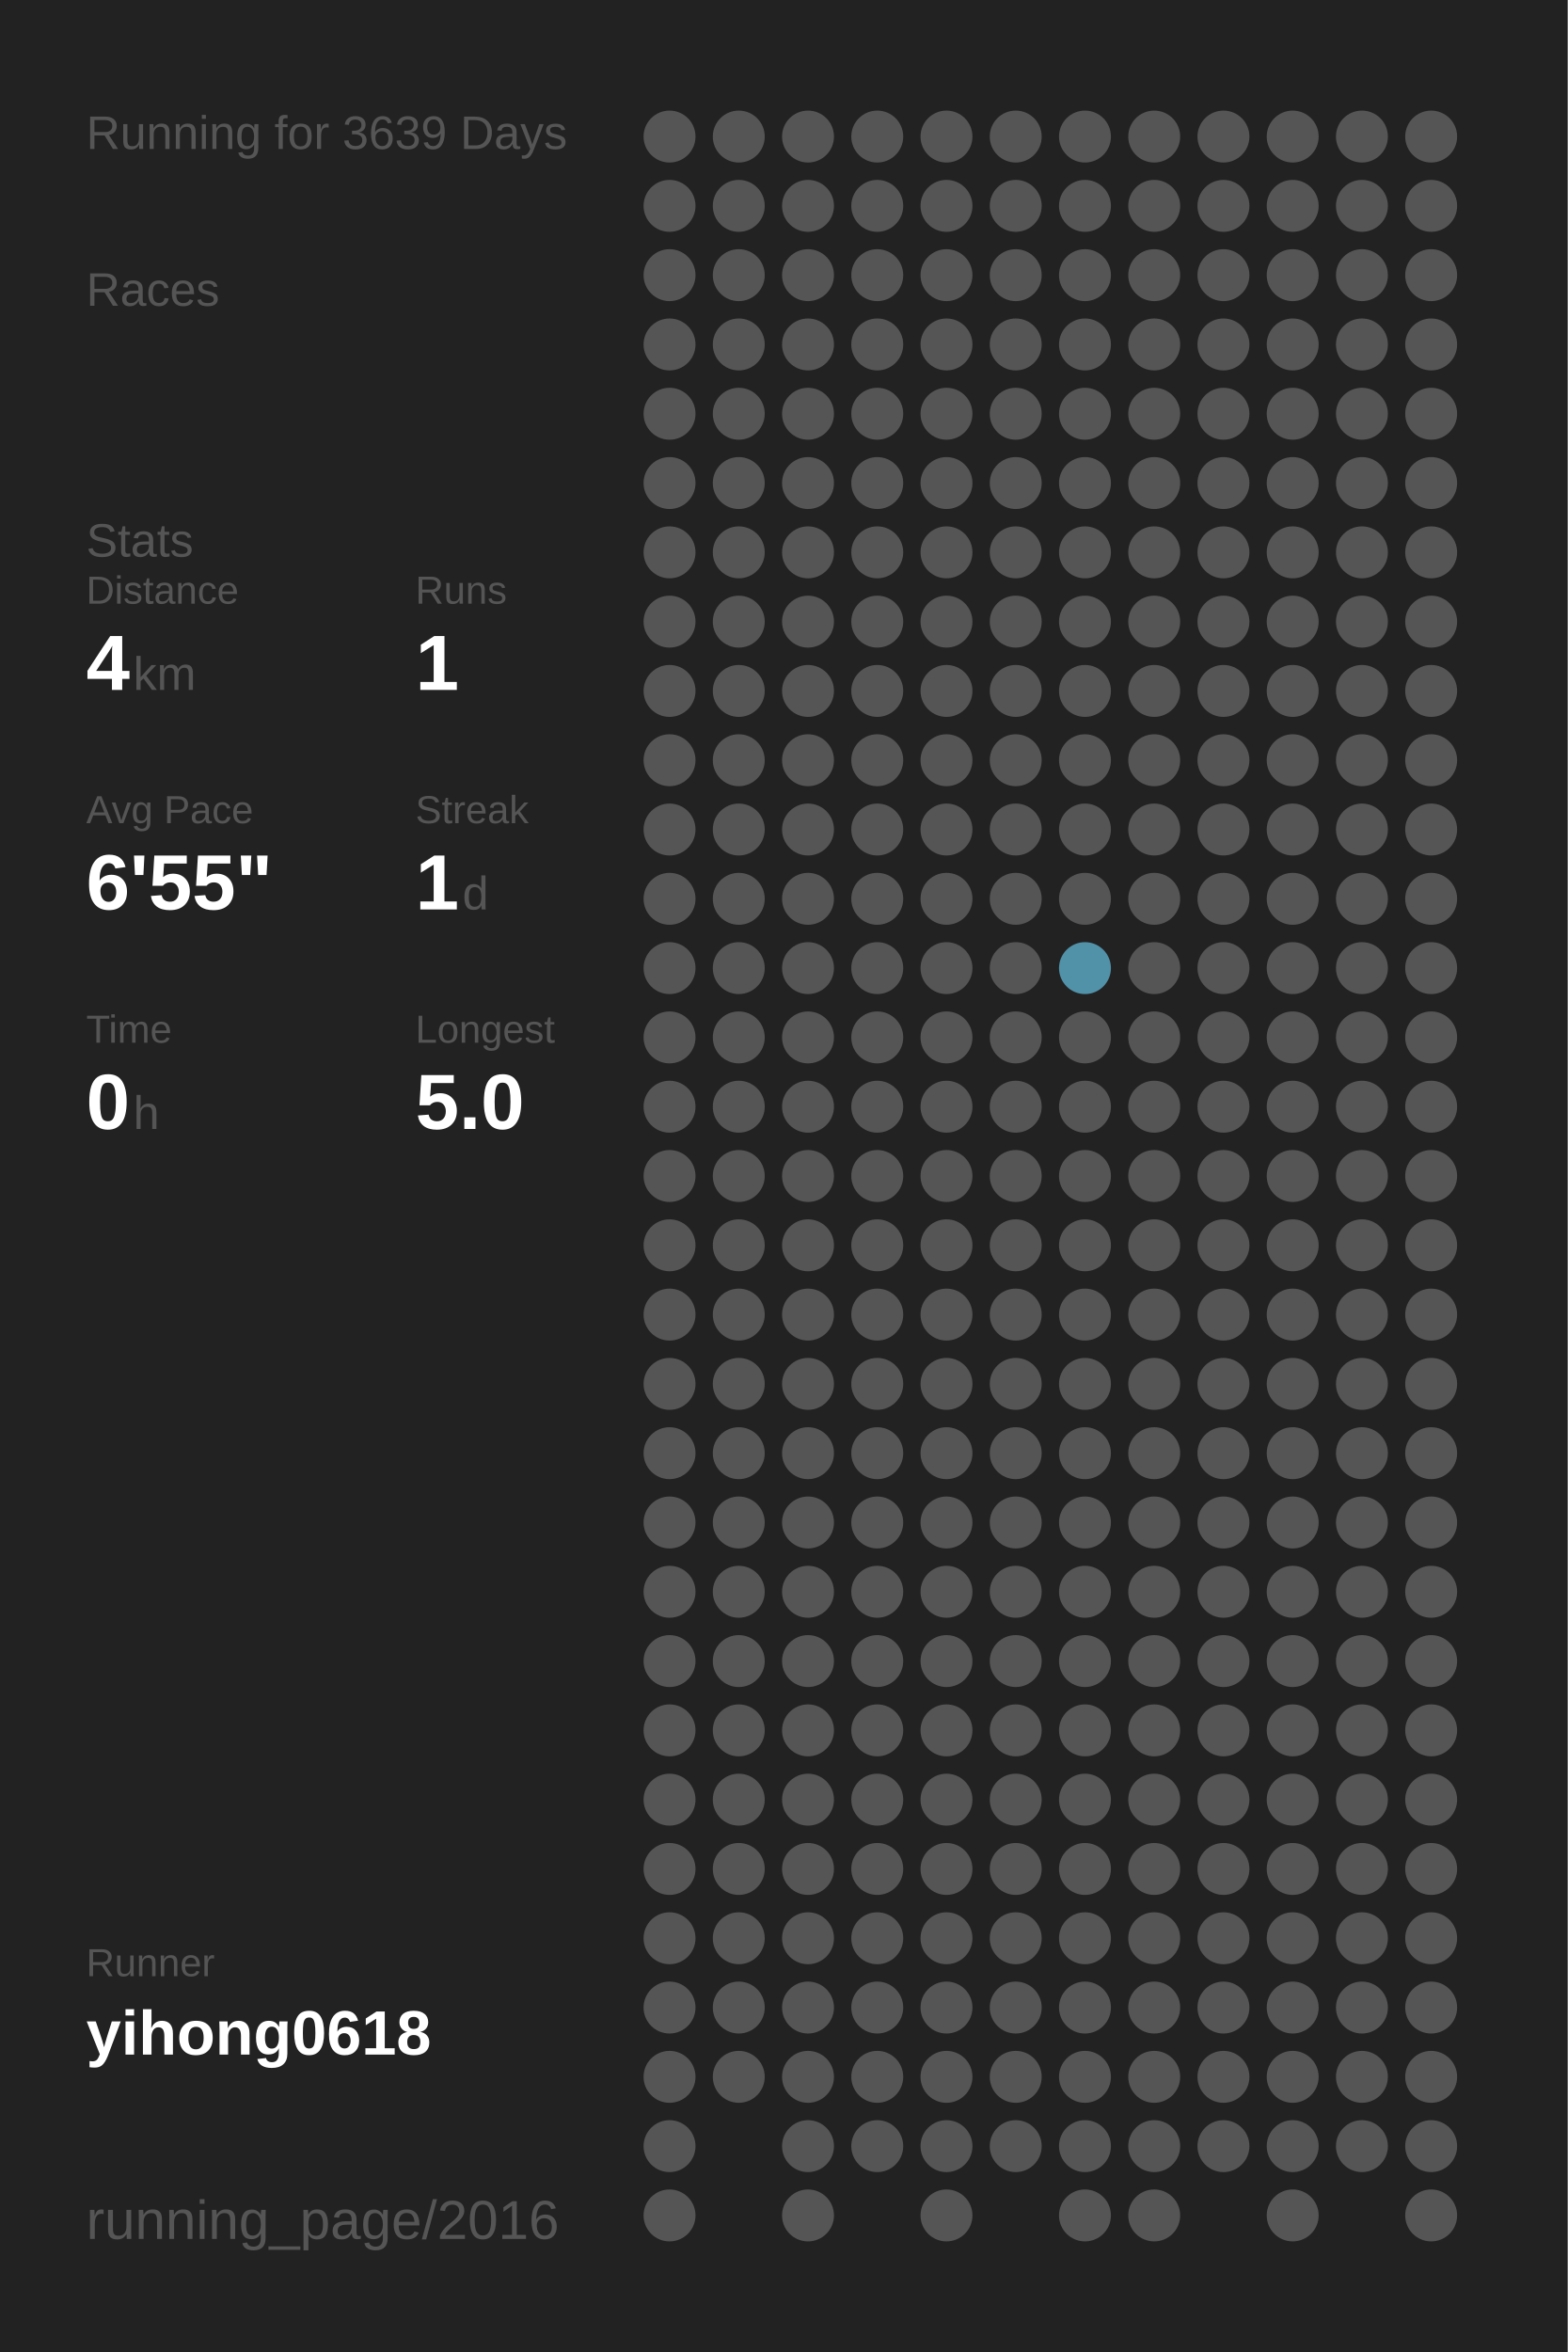
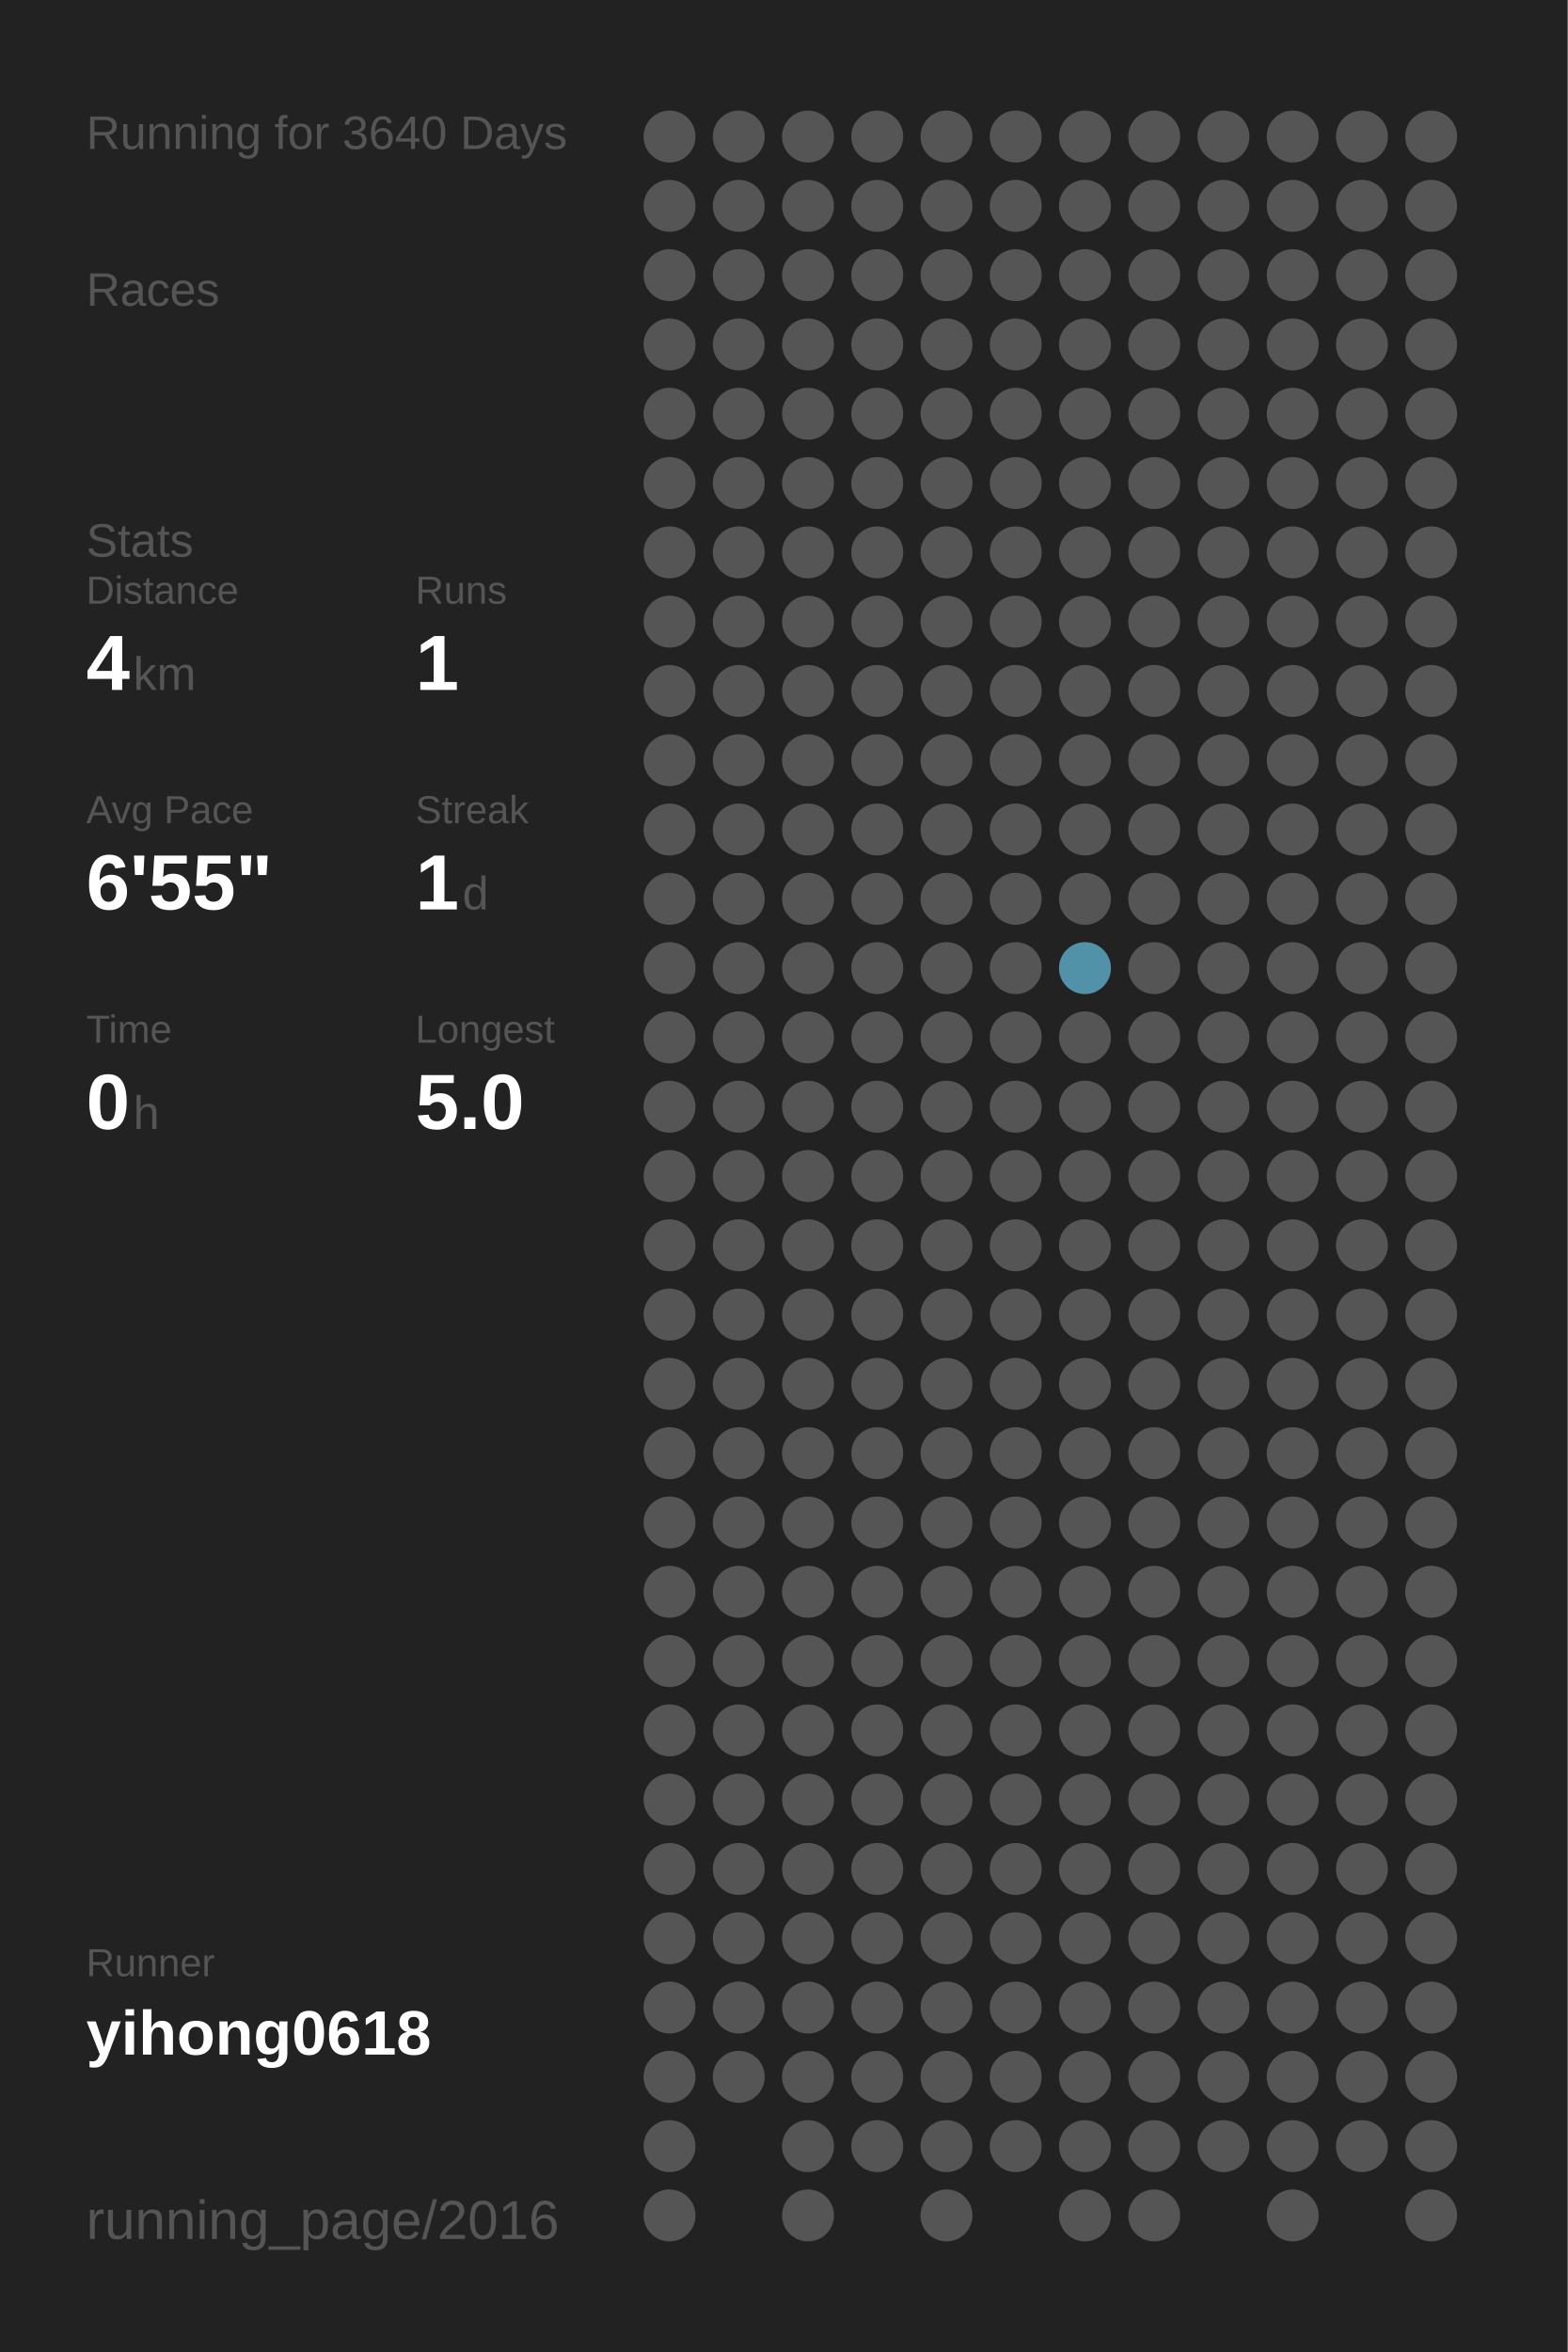
<svg xmlns="http://www.w3.org/2000/svg" baseProfile="full" height="300mm" version="1.1" viewBox="0,0,200,300" width="200mm">
  <defs />
  <rect fill="#222222" height="300" width="200" x="0" y="0" />
-   <text fill="#555555" style="font-size:6px; font-family:Arial;" x="11" y="19">Running for 3639 Days</text>
+   <text fill="#555555" style="font-size:6px; font-family:Arial;" x="11" y="19">Running for 3640 Days</text>
  <text fill="#555555" style="font-size:6px; font-family:Arial;" x="11" y="39">Races</text>
  <text fill="#555555" style="font-size:6px; font-family:Arial;" x="11" y="71">Stats</text>
  <text fill="#555555" style="font-size:5px; font-family:Arial;" x="11" y="77">Distance</text>
  <text fill="#FFFFFF" style="font-size:10px; font-family:Arial; font-weight:bold;" x="11" y="88">4</text>
  <text fill="#555555" style="font-size:6px; font-family:Arial;" x="17" y="88">km</text>
  <text fill="#555555" style="font-size:5px; font-family:Arial;" x="53" y="77">Runs</text>
  <text fill="#FFFFFF" style="font-size:10px; font-family:Arial; font-weight:bold;" x="53" y="88">1</text>
  <text fill="#555555" style="font-size:5px; font-family:Arial;" x="11" y="105">Avg Pace</text>
  <text fill="#FFFFFF" style="font-size:10px; font-family:Arial; font-weight:bold;" x="11" y="116">6'55"</text>
  <text fill="#555555" style="font-size:5px; font-family:Arial;" x="53" y="105">Streak</text>
  <text fill="#FFFFFF" style="font-size:10px; font-family:Arial; font-weight:bold;" x="53" y="116">1</text>
  <text fill="#555555" style="font-size:6px; font-family:Arial;" x="59" y="116">d</text>
  <text fill="#555555" style="font-size:5px; font-family:Arial;" x="11" y="133">Time</text>
  <text fill="#FFFFFF" style="font-size:10px; font-family:Arial; font-weight:bold;" x="11" y="144">0</text>
  <text fill="#555555" style="font-size:6px; font-family:Arial;" x="17" y="144">h</text>
  <text fill="#555555" style="font-size:5px; font-family:Arial;" x="53" y="133">Longest</text>
  <text fill="#FFFFFF" style="font-size:10px; font-family:Arial; font-weight:bold;" x="53" y="144">5.0</text>
  <text fill="#555555" style="font-size:5px; font-family:Arial;" x="11" y="252.065">Runner</text>
  <text fill="#FFFFFF" style="font-size:8px; font-family:Arial; font-weight:bold;" x="11" y="262.065">yihong0618</text>
  <text fill="#555555" style="font-size:7px; font-family:Arial;" x="11" y="285.581">running_page/2016</text>
  <circle cx="85.417" cy="17.419" fill="#555555" r="3.312" />
  <circle cx="85.417" cy="26.258" fill="#555555" r="3.312" />
  <circle cx="85.417" cy="35.097" fill="#555555" r="3.312" />
  <circle cx="85.417" cy="43.935" fill="#555555" r="3.312" />
  <circle cx="85.417" cy="52.774" fill="#555555" r="3.312" />
  <circle cx="85.417" cy="61.613" fill="#555555" r="3.312" />
  <circle cx="85.417" cy="70.452" fill="#555555" r="3.312" />
  <circle cx="85.417" cy="79.29" fill="#555555" r="3.312" />
  <circle cx="85.417" cy="88.129" fill="#555555" r="3.312" />
  <circle cx="85.417" cy="96.968" fill="#555555" r="3.312" />
  <circle cx="85.417" cy="105.806" fill="#555555" r="3.312" />
  <circle cx="85.417" cy="114.645" fill="#555555" r="3.312" />
  <circle cx="85.417" cy="123.484" fill="#555555" r="3.312" />
  <circle cx="85.417" cy="132.323" fill="#555555" r="3.312" />
  <circle cx="85.417" cy="141.161" fill="#555555" r="3.312" />
  <circle cx="85.417" cy="150" fill="#555555" r="3.312" />
  <circle cx="85.417" cy="158.839" fill="#555555" r="3.312" />
  <circle cx="85.417" cy="167.677" fill="#555555" r="3.312" />
  <circle cx="85.417" cy="176.516" fill="#555555" r="3.312" />
  <circle cx="85.417" cy="185.355" fill="#555555" r="3.312" />
  <circle cx="85.417" cy="194.194" fill="#555555" r="3.312" />
  <circle cx="85.417" cy="203.032" fill="#555555" r="3.312" />
  <circle cx="85.417" cy="211.871" fill="#555555" r="3.312" />
  <circle cx="85.417" cy="220.71" fill="#555555" r="3.312" />
  <circle cx="85.417" cy="229.548" fill="#555555" r="3.312" />
  <circle cx="85.417" cy="238.387" fill="#555555" r="3.312" />
  <circle cx="85.417" cy="247.226" fill="#555555" r="3.312" />
  <circle cx="85.417" cy="256.065" fill="#555555" r="3.312" />
  <circle cx="85.417" cy="264.903" fill="#555555" r="3.312" />
  <circle cx="85.417" cy="273.742" fill="#555555" r="3.312" />
  <circle cx="85.417" cy="282.581" fill="#555555" r="3.312" />
  <circle cx="94.25" cy="17.419" fill="#555555" r="3.312" />
  <circle cx="94.25" cy="26.258" fill="#555555" r="3.312" />
  <circle cx="94.25" cy="35.097" fill="#555555" r="3.312" />
  <circle cx="94.25" cy="43.935" fill="#555555" r="3.312" />
  <circle cx="94.25" cy="52.774" fill="#555555" r="3.312" />
  <circle cx="94.25" cy="61.613" fill="#555555" r="3.312" />
  <circle cx="94.25" cy="70.452" fill="#555555" r="3.312" />
  <circle cx="94.25" cy="79.29" fill="#555555" r="3.312" />
  <circle cx="94.25" cy="88.129" fill="#555555" r="3.312" />
  <circle cx="94.25" cy="96.968" fill="#555555" r="3.312" />
  <circle cx="94.25" cy="105.806" fill="#555555" r="3.312" />
  <circle cx="94.25" cy="114.645" fill="#555555" r="3.312" />
  <circle cx="94.25" cy="123.484" fill="#555555" r="3.312" />
  <circle cx="94.25" cy="132.323" fill="#555555" r="3.312" />
  <circle cx="94.25" cy="141.161" fill="#555555" r="3.312" />
  <circle cx="94.25" cy="150" fill="#555555" r="3.312" />
  <circle cx="94.25" cy="158.839" fill="#555555" r="3.312" />
  <circle cx="94.25" cy="167.677" fill="#555555" r="3.312" />
  <circle cx="94.25" cy="176.516" fill="#555555" r="3.312" />
  <circle cx="94.25" cy="185.355" fill="#555555" r="3.312" />
  <circle cx="94.25" cy="194.194" fill="#555555" r="3.312" />
  <circle cx="94.25" cy="203.032" fill="#555555" r="3.312" />
  <circle cx="94.25" cy="211.871" fill="#555555" r="3.312" />
  <circle cx="94.25" cy="220.71" fill="#555555" r="3.312" />
  <circle cx="94.25" cy="229.548" fill="#555555" r="3.312" />
  <circle cx="94.25" cy="238.387" fill="#555555" r="3.312" />
  <circle cx="94.25" cy="247.226" fill="#555555" r="3.312" />
  <circle cx="94.25" cy="256.065" fill="#555555" r="3.312" />
  <circle cx="94.25" cy="264.903" fill="#555555" r="3.312" />
  <circle cx="103.083" cy="17.419" fill="#555555" r="3.312" />
  <circle cx="103.083" cy="26.258" fill="#555555" r="3.312" />
  <circle cx="103.083" cy="35.097" fill="#555555" r="3.312" />
  <circle cx="103.083" cy="43.935" fill="#555555" r="3.312" />
  <circle cx="103.083" cy="52.774" fill="#555555" r="3.312" />
  <circle cx="103.083" cy="61.613" fill="#555555" r="3.312" />
  <circle cx="103.083" cy="70.452" fill="#555555" r="3.312" />
  <circle cx="103.083" cy="79.29" fill="#555555" r="3.312" />
  <circle cx="103.083" cy="88.129" fill="#555555" r="3.312" />
  <circle cx="103.083" cy="96.968" fill="#555555" r="3.312" />
  <circle cx="103.083" cy="105.806" fill="#555555" r="3.312" />
  <circle cx="103.083" cy="114.645" fill="#555555" r="3.312" />
  <circle cx="103.083" cy="123.484" fill="#555555" r="3.312" />
  <circle cx="103.083" cy="132.323" fill="#555555" r="3.312" />
  <circle cx="103.083" cy="141.161" fill="#555555" r="3.312" />
  <circle cx="103.083" cy="150" fill="#555555" r="3.312" />
  <circle cx="103.083" cy="158.839" fill="#555555" r="3.312" />
  <circle cx="103.083" cy="167.677" fill="#555555" r="3.312" />
  <circle cx="103.083" cy="176.516" fill="#555555" r="3.312" />
  <circle cx="103.083" cy="185.355" fill="#555555" r="3.312" />
  <circle cx="103.083" cy="194.194" fill="#555555" r="3.312" />
  <circle cx="103.083" cy="203.032" fill="#555555" r="3.312" />
  <circle cx="103.083" cy="211.871" fill="#555555" r="3.312" />
  <circle cx="103.083" cy="220.71" fill="#555555" r="3.312" />
  <circle cx="103.083" cy="229.548" fill="#555555" r="3.312" />
  <circle cx="103.083" cy="238.387" fill="#555555" r="3.312" />
  <circle cx="103.083" cy="247.226" fill="#555555" r="3.312" />
  <circle cx="103.083" cy="256.065" fill="#555555" r="3.312" />
  <circle cx="103.083" cy="264.903" fill="#555555" r="3.312" />
  <circle cx="103.083" cy="273.742" fill="#555555" r="3.312" />
  <circle cx="103.083" cy="282.581" fill="#555555" r="3.312" />
  <circle cx="111.917" cy="17.419" fill="#555555" r="3.312" />
  <circle cx="111.917" cy="26.258" fill="#555555" r="3.312" />
  <circle cx="111.917" cy="35.097" fill="#555555" r="3.312" />
  <circle cx="111.917" cy="43.935" fill="#555555" r="3.312" />
  <circle cx="111.917" cy="52.774" fill="#555555" r="3.312" />
  <circle cx="111.917" cy="61.613" fill="#555555" r="3.312" />
  <circle cx="111.917" cy="70.452" fill="#555555" r="3.312" />
  <circle cx="111.917" cy="79.29" fill="#555555" r="3.312" />
  <circle cx="111.917" cy="88.129" fill="#555555" r="3.312" />
  <circle cx="111.917" cy="96.968" fill="#555555" r="3.312" />
  <circle cx="111.917" cy="105.806" fill="#555555" r="3.312" />
  <circle cx="111.917" cy="114.645" fill="#555555" r="3.312" />
  <circle cx="111.917" cy="123.484" fill="#555555" r="3.312" />
  <circle cx="111.917" cy="132.323" fill="#555555" r="3.312" />
  <circle cx="111.917" cy="141.161" fill="#555555" r="3.312" />
  <circle cx="111.917" cy="150" fill="#555555" r="3.312" />
  <circle cx="111.917" cy="158.839" fill="#555555" r="3.312" />
  <circle cx="111.917" cy="167.677" fill="#555555" r="3.312" />
  <circle cx="111.917" cy="176.516" fill="#555555" r="3.312" />
  <circle cx="111.917" cy="185.355" fill="#555555" r="3.312" />
  <circle cx="111.917" cy="194.194" fill="#555555" r="3.312" />
  <circle cx="111.917" cy="203.032" fill="#555555" r="3.312" />
  <circle cx="111.917" cy="211.871" fill="#555555" r="3.312" />
  <circle cx="111.917" cy="220.71" fill="#555555" r="3.312" />
  <circle cx="111.917" cy="229.548" fill="#555555" r="3.312" />
  <circle cx="111.917" cy="238.387" fill="#555555" r="3.312" />
  <circle cx="111.917" cy="247.226" fill="#555555" r="3.312" />
  <circle cx="111.917" cy="256.065" fill="#555555" r="3.312" />
  <circle cx="111.917" cy="264.903" fill="#555555" r="3.312" />
  <circle cx="111.917" cy="273.742" fill="#555555" r="3.312" />
  <circle cx="120.75" cy="17.419" fill="#555555" r="3.312" />
  <circle cx="120.75" cy="26.258" fill="#555555" r="3.312" />
  <circle cx="120.75" cy="35.097" fill="#555555" r="3.312" />
  <circle cx="120.75" cy="43.935" fill="#555555" r="3.312" />
  <circle cx="120.75" cy="52.774" fill="#555555" r="3.312" />
  <circle cx="120.75" cy="61.613" fill="#555555" r="3.312" />
  <circle cx="120.75" cy="70.452" fill="#555555" r="3.312" />
  <circle cx="120.75" cy="79.29" fill="#555555" r="3.312" />
  <circle cx="120.75" cy="88.129" fill="#555555" r="3.312" />
  <circle cx="120.75" cy="96.968" fill="#555555" r="3.312" />
  <circle cx="120.75" cy="105.806" fill="#555555" r="3.312" />
  <circle cx="120.75" cy="114.645" fill="#555555" r="3.312" />
  <circle cx="120.75" cy="123.484" fill="#555555" r="3.312" />
  <circle cx="120.75" cy="132.323" fill="#555555" r="3.312" />
  <circle cx="120.75" cy="141.161" fill="#555555" r="3.312" />
  <circle cx="120.75" cy="150" fill="#555555" r="3.312" />
  <circle cx="120.75" cy="158.839" fill="#555555" r="3.312" />
  <circle cx="120.75" cy="167.677" fill="#555555" r="3.312" />
  <circle cx="120.75" cy="176.516" fill="#555555" r="3.312" />
  <circle cx="120.75" cy="185.355" fill="#555555" r="3.312" />
  <circle cx="120.75" cy="194.194" fill="#555555" r="3.312" />
  <circle cx="120.75" cy="203.032" fill="#555555" r="3.312" />
  <circle cx="120.75" cy="211.871" fill="#555555" r="3.312" />
  <circle cx="120.75" cy="220.71" fill="#555555" r="3.312" />
  <circle cx="120.75" cy="229.548" fill="#555555" r="3.312" />
  <circle cx="120.75" cy="238.387" fill="#555555" r="3.312" />
  <circle cx="120.75" cy="247.226" fill="#555555" r="3.312" />
  <circle cx="120.75" cy="256.065" fill="#555555" r="3.312" />
  <circle cx="120.75" cy="264.903" fill="#555555" r="3.312" />
  <circle cx="120.75" cy="273.742" fill="#555555" r="3.312" />
  <circle cx="120.75" cy="282.581" fill="#555555" r="3.312" />
  <circle cx="129.583" cy="17.419" fill="#555555" r="3.312" />
  <circle cx="129.583" cy="26.258" fill="#555555" r="3.312" />
  <circle cx="129.583" cy="35.097" fill="#555555" r="3.312" />
  <circle cx="129.583" cy="43.935" fill="#555555" r="3.312" />
  <circle cx="129.583" cy="52.774" fill="#555555" r="3.312" />
  <circle cx="129.583" cy="61.613" fill="#555555" r="3.312" />
  <circle cx="129.583" cy="70.452" fill="#555555" r="3.312" />
  <circle cx="129.583" cy="79.29" fill="#555555" r="3.312" />
  <circle cx="129.583" cy="88.129" fill="#555555" r="3.312" />
  <circle cx="129.583" cy="96.968" fill="#555555" r="3.312" />
  <circle cx="129.583" cy="105.806" fill="#555555" r="3.312" />
  <circle cx="129.583" cy="114.645" fill="#555555" r="3.312" />
  <circle cx="129.583" cy="123.484" fill="#555555" r="3.312" />
  <circle cx="129.583" cy="132.323" fill="#555555" r="3.312" />
  <circle cx="129.583" cy="141.161" fill="#555555" r="3.312" />
  <circle cx="129.583" cy="150" fill="#555555" r="3.312" />
  <circle cx="129.583" cy="158.839" fill="#555555" r="3.312" />
  <circle cx="129.583" cy="167.677" fill="#555555" r="3.312" />
  <circle cx="129.583" cy="176.516" fill="#555555" r="3.312" />
  <circle cx="129.583" cy="185.355" fill="#555555" r="3.312" />
  <circle cx="129.583" cy="194.194" fill="#555555" r="3.312" />
  <circle cx="129.583" cy="203.032" fill="#555555" r="3.312" />
  <circle cx="129.583" cy="211.871" fill="#555555" r="3.312" />
  <circle cx="129.583" cy="220.71" fill="#555555" r="3.312" />
  <circle cx="129.583" cy="229.548" fill="#555555" r="3.312" />
  <circle cx="129.583" cy="238.387" fill="#555555" r="3.312" />
  <circle cx="129.583" cy="247.226" fill="#555555" r="3.312" />
  <circle cx="129.583" cy="256.065" fill="#555555" r="3.312" />
  <circle cx="129.583" cy="264.903" fill="#555555" r="3.312" />
  <circle cx="129.583" cy="273.742" fill="#555555" r="3.312" />
  <circle cx="138.417" cy="17.419" fill="#555555" r="3.312" />
  <circle cx="138.417" cy="26.258" fill="#555555" r="3.312" />
  <circle cx="138.417" cy="35.097" fill="#555555" r="3.312" />
  <circle cx="138.417" cy="43.935" fill="#555555" r="3.312" />
  <circle cx="138.417" cy="52.774" fill="#555555" r="3.312" />
  <circle cx="138.417" cy="61.613" fill="#555555" r="3.312" />
  <circle cx="138.417" cy="70.452" fill="#555555" r="3.312" />
  <circle cx="138.417" cy="79.29" fill="#555555" r="3.312" />
  <circle cx="138.417" cy="88.129" fill="#555555" r="3.312" />
  <circle cx="138.417" cy="96.968" fill="#555555" r="3.312" />
  <circle cx="138.417" cy="105.806" fill="#555555" r="3.312" />
  <circle cx="138.417" cy="114.645" fill="#555555" r="3.312" />
  <circle cx="138.417" cy="123.484" fill="#5192a9" r="3.312" />
  <circle cx="138.417" cy="132.323" fill="#555555" r="3.312" />
  <circle cx="138.417" cy="141.161" fill="#555555" r="3.312" />
  <circle cx="138.417" cy="150" fill="#555555" r="3.312" />
  <circle cx="138.417" cy="158.839" fill="#555555" r="3.312" />
  <circle cx="138.417" cy="167.677" fill="#555555" r="3.312" />
  <circle cx="138.417" cy="176.516" fill="#555555" r="3.312" />
  <circle cx="138.417" cy="185.355" fill="#555555" r="3.312" />
  <circle cx="138.417" cy="194.194" fill="#555555" r="3.312" />
  <circle cx="138.417" cy="203.032" fill="#555555" r="3.312" />
  <circle cx="138.417" cy="211.871" fill="#555555" r="3.312" />
  <circle cx="138.417" cy="220.71" fill="#555555" r="3.312" />
  <circle cx="138.417" cy="229.548" fill="#555555" r="3.312" />
  <circle cx="138.417" cy="238.387" fill="#555555" r="3.312" />
  <circle cx="138.417" cy="247.226" fill="#555555" r="3.312" />
  <circle cx="138.417" cy="256.065" fill="#555555" r="3.312" />
  <circle cx="138.417" cy="264.903" fill="#555555" r="3.312" />
  <circle cx="138.417" cy="273.742" fill="#555555" r="3.312" />
  <circle cx="138.417" cy="282.581" fill="#555555" r="3.312" />
  <circle cx="147.25" cy="17.419" fill="#555555" r="3.312" />
  <circle cx="147.25" cy="26.258" fill="#555555" r="3.312" />
  <circle cx="147.25" cy="35.097" fill="#555555" r="3.312" />
  <circle cx="147.25" cy="43.935" fill="#555555" r="3.312" />
  <circle cx="147.25" cy="52.774" fill="#555555" r="3.312" />
  <circle cx="147.25" cy="61.613" fill="#555555" r="3.312" />
  <circle cx="147.25" cy="70.452" fill="#555555" r="3.312" />
  <circle cx="147.25" cy="79.29" fill="#555555" r="3.312" />
  <circle cx="147.25" cy="88.129" fill="#555555" r="3.312" />
  <circle cx="147.25" cy="96.968" fill="#555555" r="3.312" />
  <circle cx="147.25" cy="105.806" fill="#555555" r="3.312" />
  <circle cx="147.25" cy="114.645" fill="#555555" r="3.312" />
  <circle cx="147.25" cy="123.484" fill="#555555" r="3.312" />
  <circle cx="147.25" cy="132.323" fill="#555555" r="3.312" />
  <circle cx="147.25" cy="141.161" fill="#555555" r="3.312" />
  <circle cx="147.25" cy="150" fill="#555555" r="3.312" />
  <circle cx="147.25" cy="158.839" fill="#555555" r="3.312" />
  <circle cx="147.25" cy="167.677" fill="#555555" r="3.312" />
  <circle cx="147.25" cy="176.516" fill="#555555" r="3.312" />
  <circle cx="147.25" cy="185.355" fill="#555555" r="3.312" />
  <circle cx="147.25" cy="194.194" fill="#555555" r="3.312" />
  <circle cx="147.25" cy="203.032" fill="#555555" r="3.312" />
  <circle cx="147.25" cy="211.871" fill="#555555" r="3.312" />
  <circle cx="147.25" cy="220.71" fill="#555555" r="3.312" />
  <circle cx="147.25" cy="229.548" fill="#555555" r="3.312" />
  <circle cx="147.25" cy="238.387" fill="#555555" r="3.312" />
  <circle cx="147.25" cy="247.226" fill="#555555" r="3.312" />
  <circle cx="147.25" cy="256.065" fill="#555555" r="3.312" />
  <circle cx="147.25" cy="264.903" fill="#555555" r="3.312" />
  <circle cx="147.25" cy="273.742" fill="#555555" r="3.312" />
  <circle cx="147.25" cy="282.581" fill="#555555" r="3.312" />
  <circle cx="156.083" cy="17.419" fill="#555555" r="3.312" />
  <circle cx="156.083" cy="26.258" fill="#555555" r="3.312" />
  <circle cx="156.083" cy="35.097" fill="#555555" r="3.312" />
  <circle cx="156.083" cy="43.935" fill="#555555" r="3.312" />
  <circle cx="156.083" cy="52.774" fill="#555555" r="3.312" />
  <circle cx="156.083" cy="61.613" fill="#555555" r="3.312" />
  <circle cx="156.083" cy="70.452" fill="#555555" r="3.312" />
  <circle cx="156.083" cy="79.29" fill="#555555" r="3.312" />
  <circle cx="156.083" cy="88.129" fill="#555555" r="3.312" />
  <circle cx="156.083" cy="96.968" fill="#555555" r="3.312" />
  <circle cx="156.083" cy="105.806" fill="#555555" r="3.312" />
  <circle cx="156.083" cy="114.645" fill="#555555" r="3.312" />
  <circle cx="156.083" cy="123.484" fill="#555555" r="3.312" />
  <circle cx="156.083" cy="132.323" fill="#555555" r="3.312" />
  <circle cx="156.083" cy="141.161" fill="#555555" r="3.312" />
  <circle cx="156.083" cy="150" fill="#555555" r="3.312" />
  <circle cx="156.083" cy="158.839" fill="#555555" r="3.312" />
  <circle cx="156.083" cy="167.677" fill="#555555" r="3.312" />
  <circle cx="156.083" cy="176.516" fill="#555555" r="3.312" />
  <circle cx="156.083" cy="185.355" fill="#555555" r="3.312" />
  <circle cx="156.083" cy="194.194" fill="#555555" r="3.312" />
  <circle cx="156.083" cy="203.032" fill="#555555" r="3.312" />
  <circle cx="156.083" cy="211.871" fill="#555555" r="3.312" />
  <circle cx="156.083" cy="220.71" fill="#555555" r="3.312" />
  <circle cx="156.083" cy="229.548" fill="#555555" r="3.312" />
  <circle cx="156.083" cy="238.387" fill="#555555" r="3.312" />
  <circle cx="156.083" cy="247.226" fill="#555555" r="3.312" />
  <circle cx="156.083" cy="256.065" fill="#555555" r="3.312" />
  <circle cx="156.083" cy="264.903" fill="#555555" r="3.312" />
  <circle cx="156.083" cy="273.742" fill="#555555" r="3.312" />
  <circle cx="164.917" cy="17.419" fill="#555555" r="3.312" />
  <circle cx="164.917" cy="26.258" fill="#555555" r="3.312" />
  <circle cx="164.917" cy="35.097" fill="#555555" r="3.312" />
  <circle cx="164.917" cy="43.935" fill="#555555" r="3.312" />
  <circle cx="164.917" cy="52.774" fill="#555555" r="3.312" />
  <circle cx="164.917" cy="61.613" fill="#555555" r="3.312" />
  <circle cx="164.917" cy="70.452" fill="#555555" r="3.312" />
  <circle cx="164.917" cy="79.29" fill="#555555" r="3.312" />
  <circle cx="164.917" cy="88.129" fill="#555555" r="3.312" />
  <circle cx="164.917" cy="96.968" fill="#555555" r="3.312" />
  <circle cx="164.917" cy="105.806" fill="#555555" r="3.312" />
  <circle cx="164.917" cy="114.645" fill="#555555" r="3.312" />
  <circle cx="164.917" cy="123.484" fill="#555555" r="3.312" />
  <circle cx="164.917" cy="132.323" fill="#555555" r="3.312" />
  <circle cx="164.917" cy="141.161" fill="#555555" r="3.312" />
  <circle cx="164.917" cy="150" fill="#555555" r="3.312" />
  <circle cx="164.917" cy="158.839" fill="#555555" r="3.312" />
  <circle cx="164.917" cy="167.677" fill="#555555" r="3.312" />
  <circle cx="164.917" cy="176.516" fill="#555555" r="3.312" />
  <circle cx="164.917" cy="185.355" fill="#555555" r="3.312" />
  <circle cx="164.917" cy="194.194" fill="#555555" r="3.312" />
  <circle cx="164.917" cy="203.032" fill="#555555" r="3.312" />
  <circle cx="164.917" cy="211.871" fill="#555555" r="3.312" />
  <circle cx="164.917" cy="220.71" fill="#555555" r="3.312" />
  <circle cx="164.917" cy="229.548" fill="#555555" r="3.312" />
  <circle cx="164.917" cy="238.387" fill="#555555" r="3.312" />
  <circle cx="164.917" cy="247.226" fill="#555555" r="3.312" />
  <circle cx="164.917" cy="256.065" fill="#555555" r="3.312" />
  <circle cx="164.917" cy="264.903" fill="#555555" r="3.312" />
  <circle cx="164.917" cy="273.742" fill="#555555" r="3.312" />
  <circle cx="164.917" cy="282.581" fill="#555555" r="3.312" />
  <circle cx="173.75" cy="17.419" fill="#555555" r="3.312" />
  <circle cx="173.75" cy="26.258" fill="#555555" r="3.312" />
  <circle cx="173.75" cy="35.097" fill="#555555" r="3.312" />
  <circle cx="173.75" cy="43.935" fill="#555555" r="3.312" />
  <circle cx="173.75" cy="52.774" fill="#555555" r="3.312" />
  <circle cx="173.75" cy="61.613" fill="#555555" r="3.312" />
  <circle cx="173.75" cy="70.452" fill="#555555" r="3.312" />
  <circle cx="173.75" cy="79.29" fill="#555555" r="3.312" />
  <circle cx="173.75" cy="88.129" fill="#555555" r="3.312" />
  <circle cx="173.75" cy="96.968" fill="#555555" r="3.312" />
  <circle cx="173.75" cy="105.806" fill="#555555" r="3.312" />
  <circle cx="173.75" cy="114.645" fill="#555555" r="3.312" />
  <circle cx="173.75" cy="123.484" fill="#555555" r="3.312" />
  <circle cx="173.75" cy="132.323" fill="#555555" r="3.312" />
  <circle cx="173.75" cy="141.161" fill="#555555" r="3.312" />
  <circle cx="173.75" cy="150" fill="#555555" r="3.312" />
  <circle cx="173.75" cy="158.839" fill="#555555" r="3.312" />
  <circle cx="173.75" cy="167.677" fill="#555555" r="3.312" />
  <circle cx="173.75" cy="176.516" fill="#555555" r="3.312" />
  <circle cx="173.75" cy="185.355" fill="#555555" r="3.312" />
  <circle cx="173.75" cy="194.194" fill="#555555" r="3.312" />
  <circle cx="173.75" cy="203.032" fill="#555555" r="3.312" />
  <circle cx="173.75" cy="211.871" fill="#555555" r="3.312" />
  <circle cx="173.75" cy="220.71" fill="#555555" r="3.312" />
  <circle cx="173.75" cy="229.548" fill="#555555" r="3.312" />
  <circle cx="173.75" cy="238.387" fill="#555555" r="3.312" />
  <circle cx="173.75" cy="247.226" fill="#555555" r="3.312" />
  <circle cx="173.75" cy="256.065" fill="#555555" r="3.312" />
  <circle cx="173.75" cy="264.903" fill="#555555" r="3.312" />
  <circle cx="173.75" cy="273.742" fill="#555555" r="3.312" />
  <circle cx="182.583" cy="17.419" fill="#555555" r="3.312" />
  <circle cx="182.583" cy="26.258" fill="#555555" r="3.312" />
  <circle cx="182.583" cy="35.097" fill="#555555" r="3.312" />
  <circle cx="182.583" cy="43.935" fill="#555555" r="3.312" />
  <circle cx="182.583" cy="52.774" fill="#555555" r="3.312" />
  <circle cx="182.583" cy="61.613" fill="#555555" r="3.312" />
  <circle cx="182.583" cy="70.452" fill="#555555" r="3.312" />
  <circle cx="182.583" cy="79.29" fill="#555555" r="3.312" />
  <circle cx="182.583" cy="88.129" fill="#555555" r="3.312" />
  <circle cx="182.583" cy="96.968" fill="#555555" r="3.312" />
  <circle cx="182.583" cy="105.806" fill="#555555" r="3.312" />
  <circle cx="182.583" cy="114.645" fill="#555555" r="3.312" />
  <circle cx="182.583" cy="123.484" fill="#555555" r="3.312" />
  <circle cx="182.583" cy="132.323" fill="#555555" r="3.312" />
  <circle cx="182.583" cy="141.161" fill="#555555" r="3.312" />
  <circle cx="182.583" cy="150" fill="#555555" r="3.312" />
  <circle cx="182.583" cy="158.839" fill="#555555" r="3.312" />
  <circle cx="182.583" cy="167.677" fill="#555555" r="3.312" />
  <circle cx="182.583" cy="176.516" fill="#555555" r="3.312" />
  <circle cx="182.583" cy="185.355" fill="#555555" r="3.312" />
  <circle cx="182.583" cy="194.194" fill="#555555" r="3.312" />
  <circle cx="182.583" cy="203.032" fill="#555555" r="3.312" />
  <circle cx="182.583" cy="211.871" fill="#555555" r="3.312" />
  <circle cx="182.583" cy="220.71" fill="#555555" r="3.312" />
  <circle cx="182.583" cy="229.548" fill="#555555" r="3.312" />
  <circle cx="182.583" cy="238.387" fill="#555555" r="3.312" />
  <circle cx="182.583" cy="247.226" fill="#555555" r="3.312" />
  <circle cx="182.583" cy="256.065" fill="#555555" r="3.312" />
  <circle cx="182.583" cy="264.903" fill="#555555" r="3.312" />
  <circle cx="182.583" cy="273.742" fill="#555555" r="3.312" />
  <circle cx="182.583" cy="282.581" fill="#555555" r="3.312" />
</svg>
